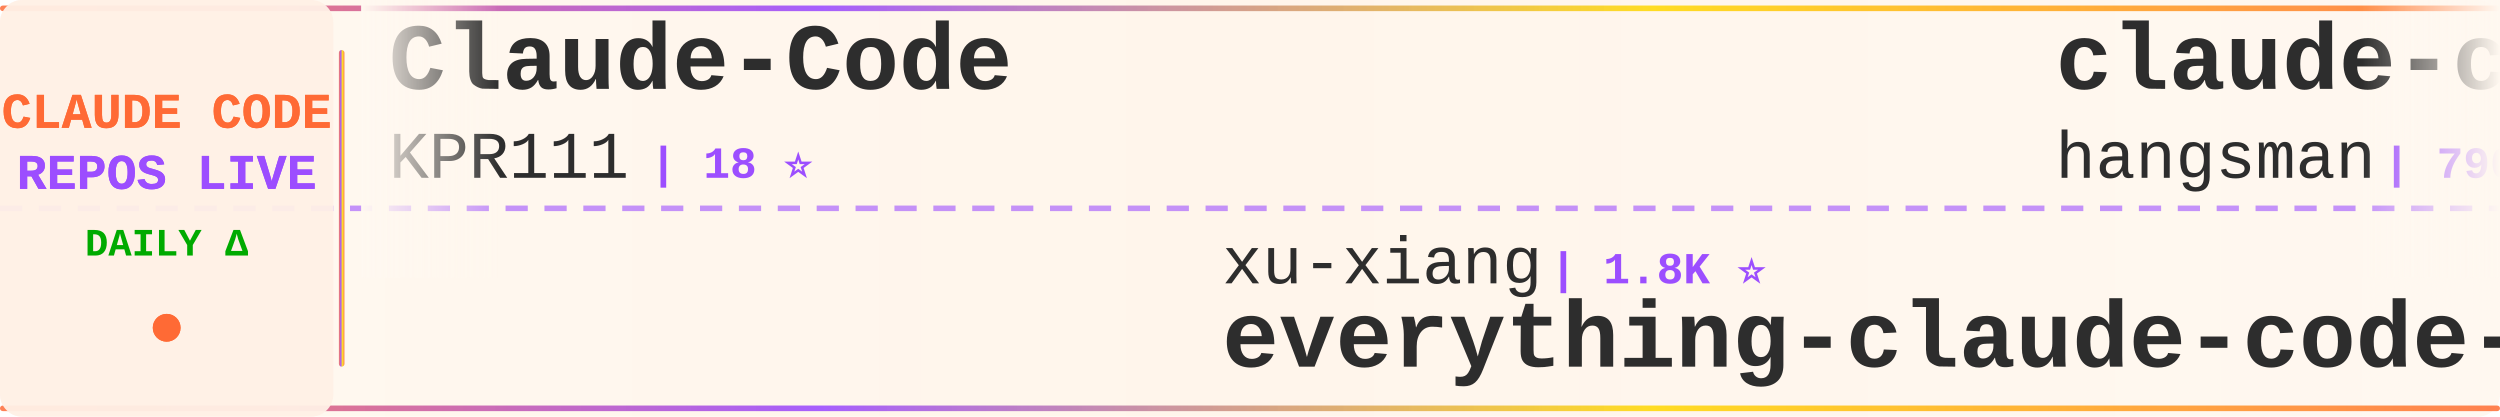
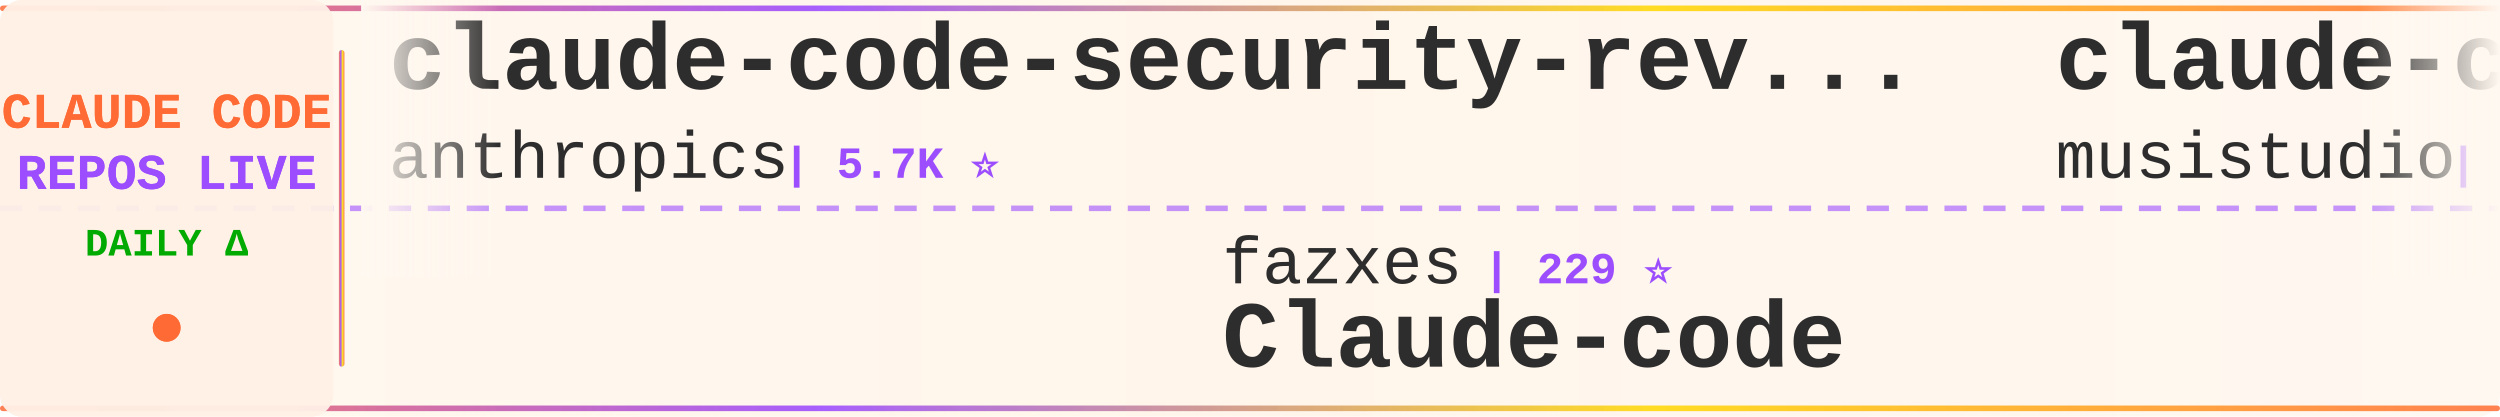
<svg xmlns="http://www.w3.org/2000/svg" width="900" height="150">
  <defs>
    <linearGradient id="tickerBg" x1="0%" y1="0%" x2="100%" y2="0%">
      <stop offset="0%" style="stop-color:#fff8f0;stop-opacity:0.98" />
      <stop offset="50%" style="stop-color:#fff5eb;stop-opacity:1" />
      <stop offset="100%" style="stop-color:#fff8f0;stop-opacity:0.98" />
    </linearGradient>
    <linearGradient id="borderGrad" x1="0%" y1="0%" x2="100%" y2="0%">
      <stop offset="0%" style="stop-color:#FF6B35;stop-opacity:0.85">
        <animate attributeName="stop-opacity" values="0.85;1;0.85" dur="2s" repeatCount="indefinite" />
      </stop>
      <stop offset="33%" style="stop-color:#9C4EFF;stop-opacity:0.9">
        <animate attributeName="stop-opacity" values="0.9;1;0.9" dur="2.2s" repeatCount="indefinite" />
      </stop>
      <stop offset="66%" style="stop-color:#FFD700;stop-opacity:0.85">
        <animate attributeName="stop-opacity" values="0.85;1;0.85" dur="1.8s" repeatCount="indefinite" />
      </stop>
      <stop offset="100%" style="stop-color:#FF6B35;stop-opacity:0.85">
        <animate attributeName="stop-opacity" values="0.85;1;0.85" dur="2s" repeatCount="indefinite" />
      </stop>
    </linearGradient>
    <filter id="textGlow">
      <feGaussianBlur stdDeviation="0.15" result="coloredBlur" />
      <feMerge>
        <feMergeNode in="coloredBlur" />
        <feMergeNode in="SourceGraphic" />
      </feMerge>
    </filter>
    <filter id="metricGlow">
      <feGaussianBlur stdDeviation="0.2" result="coloredBlur" />
      <feMerge>
        <feMergeNode in="coloredBlur" />
        <feMergeNode in="SourceGraphic" />
      </feMerge>
    </filter>
    <linearGradient id="leftFade" x1="0%" y1="0%" x2="100%" y2="0%">
      <stop offset="0%" style="stop-color:#fff8f0;stop-opacity:1" />
      <stop offset="100%" style="stop-color:#fff8f0;stop-opacity:0" />
    </linearGradient>
    <linearGradient id="rightFade" x1="0%" y1="0%" x2="100%" y2="0%">
      <stop offset="0%" style="stop-color:#fff8f0;stop-opacity:0" />
      <stop offset="100%" style="stop-color:#fff8f0;stop-opacity:1" />
    </linearGradient>
  </defs>
  <rect width="900" height="150" fill="url(#tickerBg)" rx="8" />
  <rect x="0" y="2" width="900" height="2" fill="url(#borderGrad)" rx="1" />
  <rect x="0" y="146" width="900" height="2" fill="url(#borderGrad)" rx="1" />
  <line x1="0" y1="75" x2="900" y2="75" stroke="#9C4EFF" stroke-width="2" stroke-dasharray="8 6" opacity="0.6" />
  <rect x="0" y="0" width="120" height="150" fill="#fff0e6" opacity="0.95" rx="8" />
  <text x="60" y="46" font-family="'Courier New', monospace" font-size="18" font-weight="bold" fill="#FF6B35" text-anchor="middle" filter="url(#textGlow)">
    CLAUDE CODE
  </text>
  <text x="60" y="68" font-family="'Courier New', monospace" font-size="18" font-weight="bold" fill="#9C4EFF" text-anchor="middle" filter="url(#textGlow)">
    REPOS LIVE
  </text>
  <text x="60" y="92" font-family="'Courier New', monospace" font-size="14" font-weight="bold" fill="#00aa00" text-anchor="middle">
    DAILY Δ
  </text>
  <circle cx="60" cy="118" r="5" fill="#FF6B35" filter="url(#metricGlow)">
    <animate attributeName="r" values="4;6;4" dur="1.5s" repeatCount="indefinite" />
    <animate attributeName="opacity" values="0.6;1;0.6" dur="1.5s" repeatCount="indefinite" />
  </circle>
  <rect x="122" y="18" width="2" height="114" fill="url(#borderGrad)" rx="1" />
  <clipPath id="tickerClip">
    <rect x="130" y="0" width="770" height="150" />
  </clipPath>
  <g clip-path="url(#tickerClip)">
    <g id="tickerItems">
      <animateTransform attributeName="transform" attributeType="XML" type="translate" from="0 0" to="-3000 0" dur="54s" repeatCount="indefinite" />
      <g transform="translate(0, 0)">
-         <text x="140" y="32" font-family="'Courier New', monospace" font-size="34" font-weight="bold" fill="#2d2d2d">Claude-Code</text>
-         <text x="140" y="64" font-family="'Courier New', monospace" font-size="24" font-weight="normal" fill="#2d2d2d" opacity="1.0">KPR111</text>
-         <text x="234" y="64" font-family="'Courier New', monospace" font-size="16" font-weight="bold" fill="#9C4EFF"> | 18 ⭐</text>
+         <text x="140" y="32" font-family="'Courier New', monospace" font-size="34" font-weight="bold" fill="#2d2d2d">claude-code-security-rev...</text>
+         <text x="140" y="64" font-family="'Courier New', monospace" font-size="24" font-weight="normal" fill="#2d2d2d" opacity="1.0">anthropics</text>
+         <text x="282" y="64" font-family="'Courier New', monospace" font-size="16" font-weight="bold" fill="#9C4EFF"> | 5.7K ⭐</text>
      </g>
      <g transform="translate(300, 0)">
-         <text x="140" y="102" font-family="'Courier New', monospace" font-size="24" font-weight="normal" fill="#2d2d2d" opacity="1.0">xu-xiang</text>
-         <text x="258" y="102" font-family="'Courier New', monospace" font-size="16" font-weight="bold" fill="#9C4EFF"> | 1.8K ⭐</text>
-         <text x="140" y="132" font-family="'Courier New', monospace" font-size="34" font-weight="bold" fill="#2d2d2d">everything-claude-code-z...</text>
+         <text x="140" y="102" font-family="'Courier New', monospace" font-size="24" font-weight="normal" fill="#2d2d2d" opacity="1.0">fazxes</text>
+         <text x="234" y="102" font-family="'Courier New', monospace" font-size="16" font-weight="bold" fill="#9C4EFF"> | 229 ⭐</text>
+         <text x="140" y="132" font-family="'Courier New', monospace" font-size="34" font-weight="bold" fill="#2d2d2d">Claude-code</text>
      </g>
      <g transform="translate(600, 0)">
-         <text x="140" y="32" font-family="'Courier New', monospace" font-size="34" font-weight="bold" fill="#2d2d2d">claude-code-source</text>
-         <text x="140" y="64" font-family="'Courier New', monospace" font-size="24" font-weight="normal" fill="#2d2d2d" opacity="1.0">hangsman</text>
-         <text x="258" y="64" font-family="'Courier New', monospace" font-size="16" font-weight="bold" fill="#9C4EFF"> | 790 ⭐</text>
+         <text x="140" y="32" font-family="'Courier New', monospace" font-size="34" font-weight="bold" fill="#2d2d2d">claude-code-router</text>
+         <text x="140" y="64" font-family="'Courier New', monospace" font-size="24" font-weight="normal" fill="#2d2d2d" opacity="1.0">musistudio</text>
+         <text x="282" y="64" font-family="'Courier New', monospace" font-size="16" font-weight="bold" fill="#9C4EFF"> | 36.3K ⭐ +1</text>
      </g>
      <g transform="translate(900, 0)">
-         <text x="140" y="102" font-family="'Courier New', monospace" font-size="24" font-weight="normal" fill="#2d2d2d" opacity="1.0">VILA-Lab</text>
-         <text x="258" y="102" font-family="'Courier New', monospace" font-size="16" font-weight="bold" fill="#9C4EFF"> | 2.0K ⭐</text>
-         <text x="140" y="132" font-family="'Courier New', monospace" font-size="34" font-weight="bold" fill="#2d2d2d">Dive-into-Claude-Code</text>
+         <text x="140" y="102" font-family="'Courier New', monospace" font-size="24" font-weight="normal" fill="#2d2d2d" opacity="1.0">digitalsamba</text>
+         <text x="306" y="102" font-family="'Courier New', monospace" font-size="16" font-weight="bold" fill="#9C4EFF"> | 1.9K ⭐</text>
+         <text x="140" y="132" font-family="'Courier New', monospace" font-size="34" font-weight="bold" fill="#2d2d2d">claude-code-video-toolki...</text>
      </g>
      <g transform="translate(1200, 0)">
-         <text x="140" y="32" font-family="'Courier New', monospace" font-size="34" font-weight="bold" fill="#2d2d2d">Auto-claude-code-researc...</text>
-         <text x="140" y="64" font-family="'Courier New', monospace" font-size="24" font-weight="normal" fill="#2d2d2d" opacity="1.0">wanshuiyin</text>
-         <text x="282" y="64" font-family="'Courier New', monospace" font-size="16" font-weight="bold" fill="#9C4EFF"> | 14.1K ⭐ +1</text>
+         <text x="140" y="32" font-family="'Courier New', monospace" font-size="34" font-weight="bold" fill="#2d2d2d">claude-howto</text>
+         <text x="140" y="64" font-family="'Courier New', monospace" font-size="24" font-weight="normal" fill="#2d2d2d" opacity="1.0">luongnv89</text>
+         <text x="270" y="64" font-family="'Courier New', monospace" font-size="16" font-weight="bold" fill="#9C4EFF"> | 40.8K ⭐ -1</text>
      </g>
      <g transform="translate(1500, 0)">
-         <text x="140" y="102" font-family="'Courier New', monospace" font-size="24" font-weight="normal" fill="#2d2d2d" opacity="1.0">shareAI-lab</text>
-         <text x="294" y="102" font-family="'Courier New', monospace" font-size="16" font-weight="bold" fill="#9C4EFF"> | 72.9K ⭐ +8</text>
-         <text x="140" y="132" font-family="'Courier New', monospace" font-size="34" font-weight="bold" fill="#2d2d2d">learn-claude-code</text>
+         <text x="140" y="102" font-family="'Courier New', monospace" font-size="24" font-weight="normal" fill="#2d2d2d" opacity="1.0">Yeachan-Heo</text>
+         <text x="294" y="102" font-family="'Courier New', monospace" font-size="16" font-weight="bold" fill="#9C4EFF"> | 38.2K ⭐ +2</text>
+         <text x="140" y="132" font-family="'Courier New', monospace" font-size="34" font-weight="bold" fill="#2d2d2d">oh-my-claudecode</text>
      </g>
      <g transform="translate(1800, 0)">
-         <text x="140" y="32" font-family="'Courier New', monospace" font-size="34" font-weight="bold" fill="#2d2d2d">system_prompts_leaks</text>
-         <text x="140" y="64" font-family="'Courier New', monospace" font-size="24" font-weight="normal" fill="#2d2d2d" opacity="1.0">asgeirtj</text>
-         <text x="258" y="64" font-family="'Courier New', monospace" font-size="16" font-weight="bold" fill="#9C4EFF"> | 61.8K ⭐ +25</text>
+         <text x="140" y="32" font-family="'Courier New', monospace" font-size="34" font-weight="bold" fill="#2d2d2d">sc-claude-code-files</text>
+         <text x="140" y="64" font-family="'Courier New', monospace" font-size="24" font-weight="normal" fill="#2d2d2d" opacity="1.0">https-deeplearning-ai</text>
+         <text x="414" y="64" font-family="'Courier New', monospace" font-size="16" font-weight="bold" fill="#9C4EFF"> | 537 ⭐</text>
      </g>
      <g transform="translate(2100, 0)">
-         <text x="140" y="102" font-family="'Courier New', monospace" font-size="24" font-weight="normal" fill="#2d2d2d" opacity="1.0">centminmod</text>
-         <text x="282" y="102" font-family="'Courier New', monospace" font-size="16" font-weight="bold" fill="#9C4EFF"> | 2.5K ⭐</text>
-         <text x="140" y="132" font-family="'Courier New', monospace" font-size="34" font-weight="bold" fill="#2d2d2d">my-claude-code-setup</text>
+         <text x="140" y="102" font-family="'Courier New', monospace" font-size="24" font-weight="normal" fill="#2d2d2d" opacity="1.0">Alishahryar1</text>
+         <text x="306" y="102" font-family="'Courier New', monospace" font-size="16" font-weight="bold" fill="#9C4EFF"> | 43.3K ⭐ +19</text>
+         <text x="140" y="132" font-family="'Courier New', monospace" font-size="34" font-weight="bold" fill="#2d2d2d">free-claude-code</text>
      </g>
      <g transform="translate(2400, 0)">
-         <text x="140" y="32" font-family="'Courier New', monospace" font-size="34" font-weight="bold" fill="#2d2d2d">claude-code-from-source</text>
-         <text x="140" y="64" font-family="'Courier New', monospace" font-size="24" font-weight="normal" fill="#2d2d2d" opacity="1.0">alejandrobalderas</text>
-         <text x="366" y="64" font-family="'Courier New', monospace" font-size="16" font-weight="bold" fill="#9C4EFF"> | 2.7K ⭐</text>
+         <text x="140" y="32" font-family="'Courier New', monospace" font-size="34" font-weight="bold" fill="#2d2d2d">claude_codex_bridge</text>
+         <text x="140" y="64" font-family="'Courier New', monospace" font-size="24" font-weight="normal" fill="#2d2d2d" opacity="1.0">SeemSeam</text>
+         <text x="258" y="64" font-family="'Courier New', monospace" font-size="16" font-weight="bold" fill="#9C4EFF"> | 3.4K ⭐</text>
      </g>
      <g transform="translate(2700, 0)">
-         <text x="140" y="102" font-family="'Courier New', monospace" font-size="24" font-weight="normal" fill="#2d2d2d" opacity="1.0">multica-ai</text>
-         <text x="282" y="102" font-family="'Courier New', monospace" font-size="16" font-weight="bold" fill="#9C4EFF"> | 198.5K ⭐ +42</text>
-         <text x="140" y="132" font-family="'Courier New', monospace" font-size="34" font-weight="bold" fill="#2d2d2d">andrej-karpathy-skills</text>
+         <text x="140" y="102" font-family="'Courier New', monospace" font-size="24" font-weight="normal" fill="#2d2d2d" opacity="1.0">darcyegb</text>
+         <text x="258" y="102" font-family="'Courier New', monospace" font-size="16" font-weight="bold" fill="#9C4EFF"> | 751 ⭐</text>
+         <text x="140" y="132" font-family="'Courier New', monospace" font-size="34" font-weight="bold" fill="#2d2d2d">ClaudeCodeAgents</text>
      </g>
      <g transform="translate(3000, 0)">
-         <text x="140" y="32" font-family="'Courier New', monospace" font-size="34" font-weight="bold" fill="#2d2d2d">Claude-Code</text>
-         <text x="140" y="64" font-family="'Courier New', monospace" font-size="24" font-weight="normal" fill="#2d2d2d" opacity="1.0">KPR111</text>
-         <text x="234" y="64" font-family="'Courier New', monospace" font-size="16" font-weight="bold" fill="#9C4EFF"> | 18 ⭐</text>
+         <text x="140" y="32" font-family="'Courier New', monospace" font-size="34" font-weight="bold" fill="#2d2d2d">claude-code-security-rev...</text>
+         <text x="140" y="64" font-family="'Courier New', monospace" font-size="24" font-weight="normal" fill="#2d2d2d" opacity="1.0">anthropics</text>
+         <text x="282" y="64" font-family="'Courier New', monospace" font-size="16" font-weight="bold" fill="#9C4EFF"> | 5.7K ⭐</text>
      </g>
      <g transform="translate(3300, 0)">
-         <text x="140" y="102" font-family="'Courier New', monospace" font-size="24" font-weight="normal" fill="#2d2d2d" opacity="1.0">xu-xiang</text>
-         <text x="258" y="102" font-family="'Courier New', monospace" font-size="16" font-weight="bold" fill="#9C4EFF"> | 1.8K ⭐</text>
-         <text x="140" y="132" font-family="'Courier New', monospace" font-size="34" font-weight="bold" fill="#2d2d2d">everything-claude-code-z...</text>
+         <text x="140" y="102" font-family="'Courier New', monospace" font-size="24" font-weight="normal" fill="#2d2d2d" opacity="1.0">fazxes</text>
+         <text x="234" y="102" font-family="'Courier New', monospace" font-size="16" font-weight="bold" fill="#9C4EFF"> | 229 ⭐</text>
+         <text x="140" y="132" font-family="'Courier New', monospace" font-size="34" font-weight="bold" fill="#2d2d2d">Claude-code</text>
      </g>
      <g transform="translate(3600, 0)">
-         <text x="140" y="32" font-family="'Courier New', monospace" font-size="34" font-weight="bold" fill="#2d2d2d">claude-code-source</text>
-         <text x="140" y="64" font-family="'Courier New', monospace" font-size="24" font-weight="normal" fill="#2d2d2d" opacity="1.0">hangsman</text>
-         <text x="258" y="64" font-family="'Courier New', monospace" font-size="16" font-weight="bold" fill="#9C4EFF"> | 790 ⭐</text>
+         <text x="140" y="32" font-family="'Courier New', monospace" font-size="34" font-weight="bold" fill="#2d2d2d">claude-code-router</text>
+         <text x="140" y="64" font-family="'Courier New', monospace" font-size="24" font-weight="normal" fill="#2d2d2d" opacity="1.0">musistudio</text>
+         <text x="282" y="64" font-family="'Courier New', monospace" font-size="16" font-weight="bold" fill="#9C4EFF"> | 36.3K ⭐ +1</text>
      </g>
      <g transform="translate(3900, 0)">
-         <text x="140" y="102" font-family="'Courier New', monospace" font-size="24" font-weight="normal" fill="#2d2d2d" opacity="1.0">VILA-Lab</text>
-         <text x="258" y="102" font-family="'Courier New', monospace" font-size="16" font-weight="bold" fill="#9C4EFF"> | 2.0K ⭐</text>
-         <text x="140" y="132" font-family="'Courier New', monospace" font-size="34" font-weight="bold" fill="#2d2d2d">Dive-into-Claude-Code</text>
+         <text x="140" y="102" font-family="'Courier New', monospace" font-size="24" font-weight="normal" fill="#2d2d2d" opacity="1.0">digitalsamba</text>
+         <text x="306" y="102" font-family="'Courier New', monospace" font-size="16" font-weight="bold" fill="#9C4EFF"> | 1.9K ⭐</text>
+         <text x="140" y="132" font-family="'Courier New', monospace" font-size="34" font-weight="bold" fill="#2d2d2d">claude-code-video-toolki...</text>
      </g>
    </g>
  </g>
  <rect x="130" y="0" width="50" height="100" fill="url(#leftFade)" />
  <rect x="850" y="0" width="50" height="100" fill="url(#rightFade)" />
</svg>
